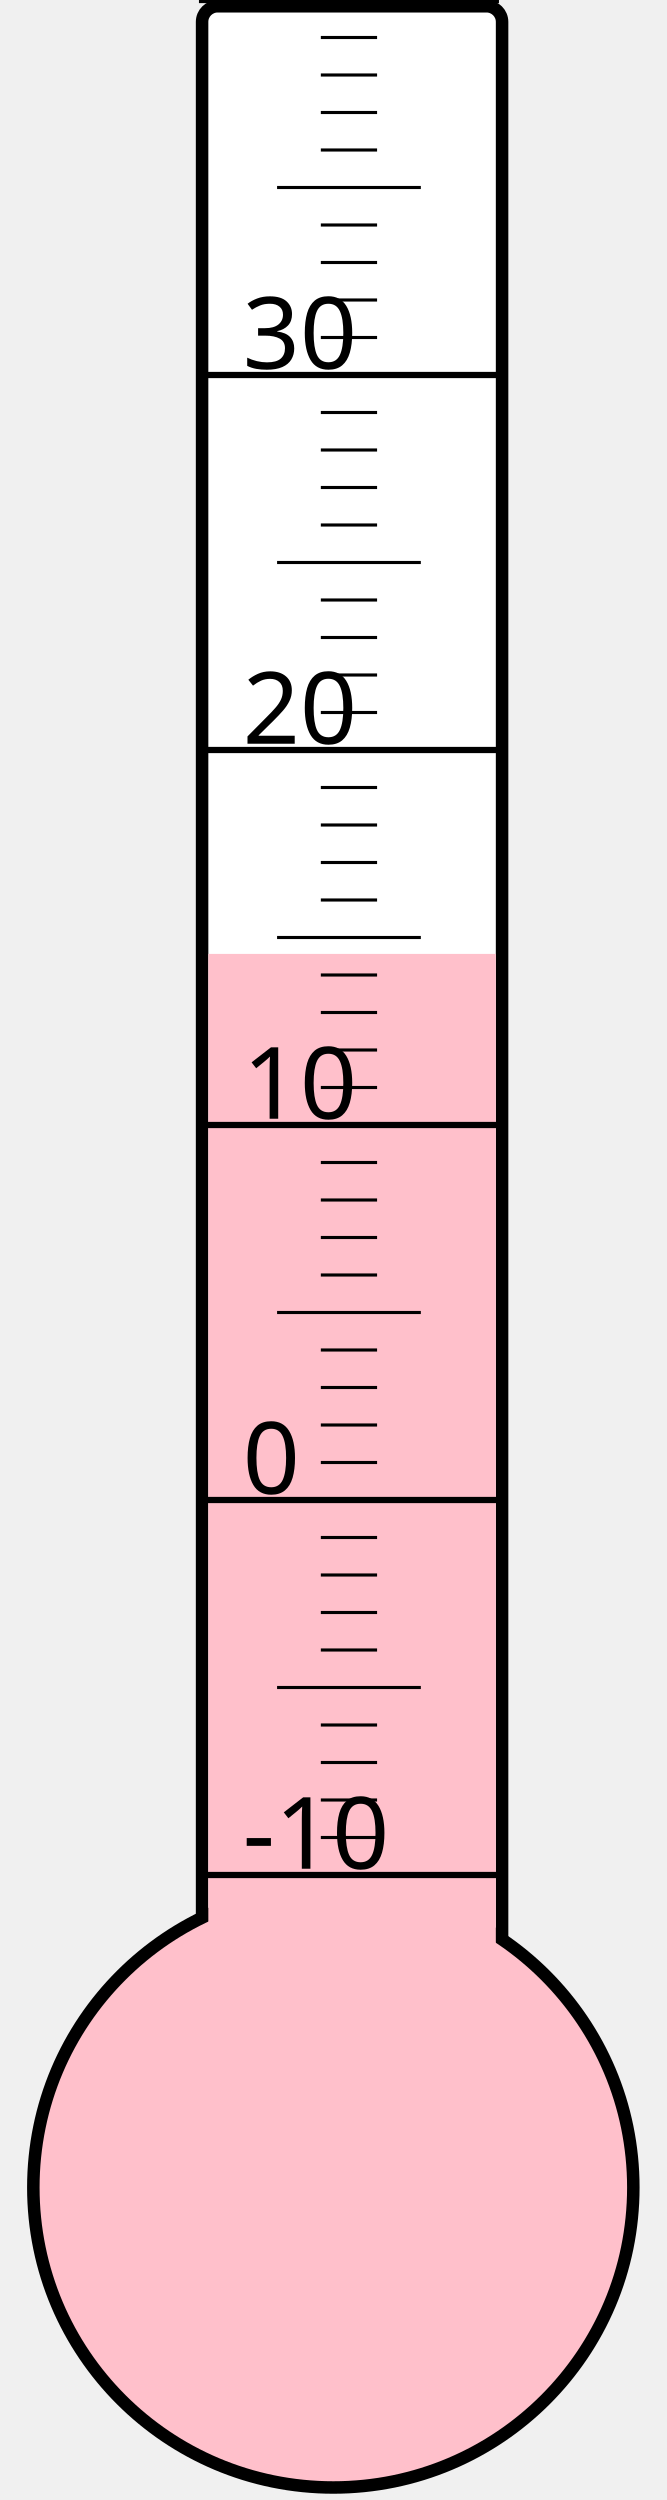
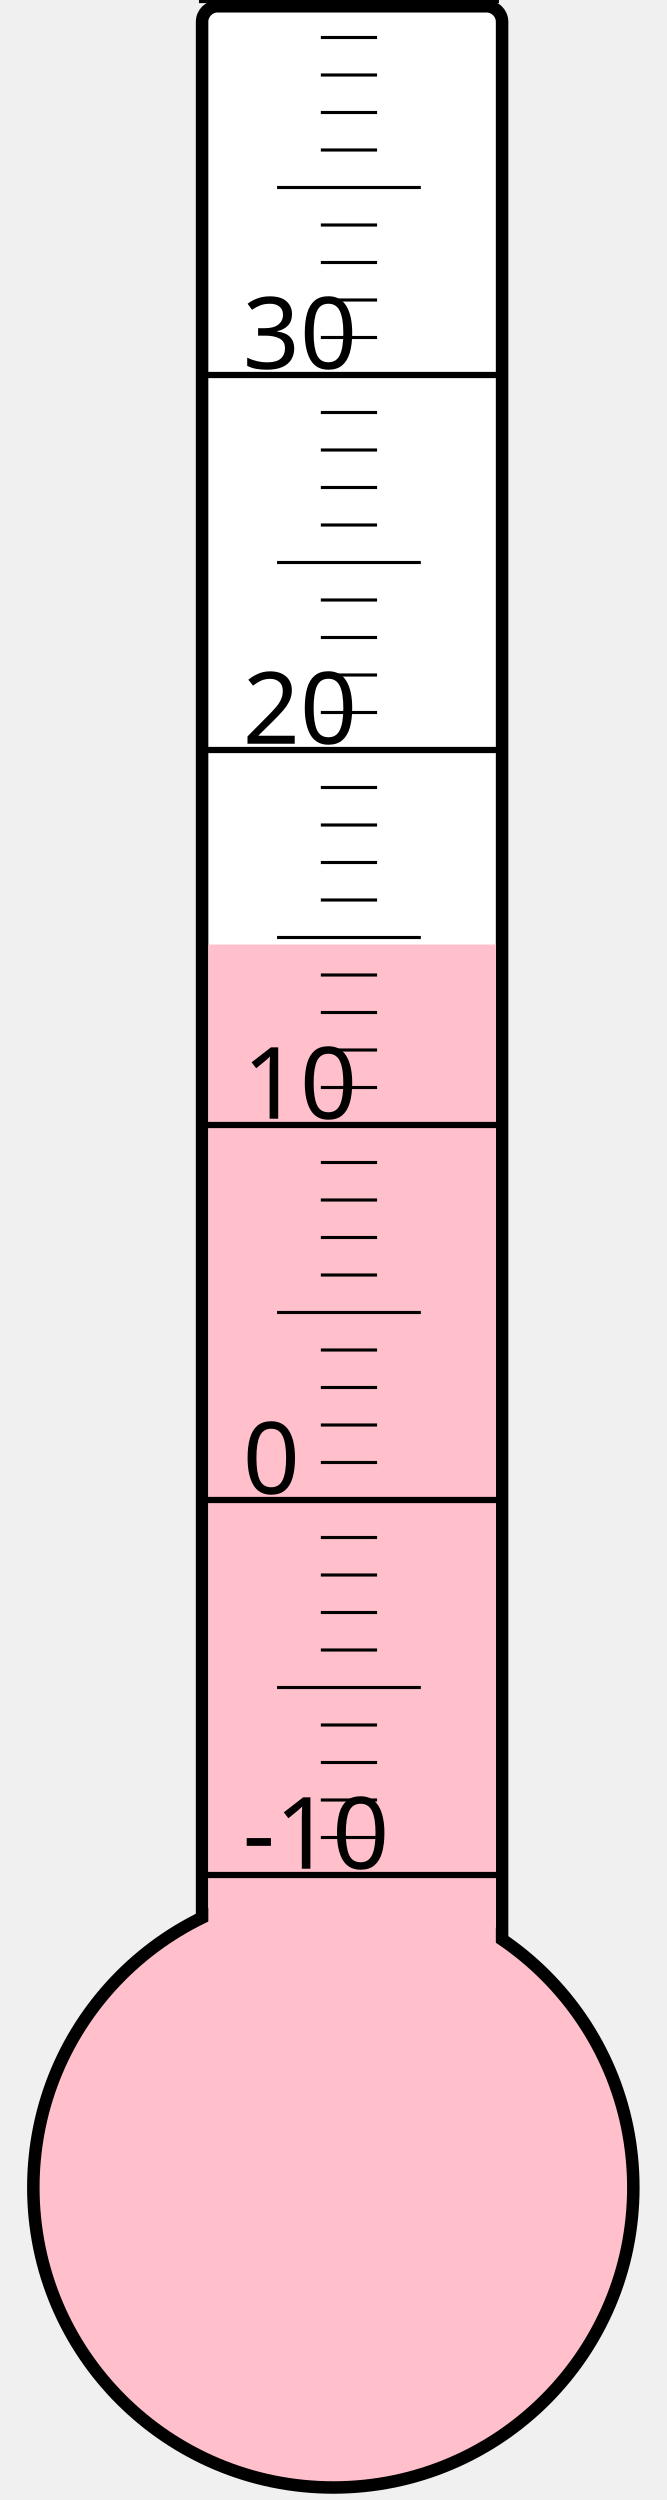
<svg xmlns="http://www.w3.org/2000/svg" width="40px" height="150px" viewBox="0 0 200 800">
  <rect width="200" height="800" x="0" y="0" style="fill: #ffffeb; fill-opacity: 0;" />
  <rect width="96" height="680" x="58" y="2" rx="5" ry="5" style="fill: white; fill-opacity: 1; stroke: black; stroke-width: 4;" />
  <circle cx="100" cy="700" r="96" style="fill: pink; stroke: black; stroke-width: 4;" />
-   <rect width="92" height="394.75" x="60" y="305.25" style="fill: pink; fill-opacity: 1; stroke-width: 0;" />
+   <rect width="92" height="397.75" x="60" y="302.25" style="fill: pink; fill-opacity: 1; stroke-width: 0;" />
  <text x="71" y="598" style="font-family: sans-serif; font-size: 24pt;">-10</text>
  <text x="71" y="478" style="font-family: sans-serif; font-size: 24pt;">0</text>
  <text x="71" y="358" style="font-family: sans-serif; font-size: 24pt;">10</text>
  <text x="71" y="238" style="font-family: sans-serif; font-size: 24pt;">20</text>
  <text x="71" y="118" style="font-family: sans-serif; font-size: 24pt;">30</text>
  <g style="stroke: black;">
    <line x1="57" y1="600" x2="153" y2="600" style="stroke-width: 2;" />
    <line x1="96" y1="588" x2="114" y2="588" style="stroke-width: 1;" />
    <line x1="96" y1="576" x2="114" y2="576" style="stroke-width: 1;" />
    <line x1="96" y1="564" x2="114" y2="564" style="stroke-width: 1;" />
    <line x1="96" y1="552" x2="114" y2="552" style="stroke-width: 1;" />
    <line x1="82" y1="540" x2="128" y2="540" style="stroke-width: 1;" />
    <line x1="96" y1="528" x2="114" y2="528" style="stroke-width: 1;" />
    <line x1="96" y1="516" x2="114" y2="516" style="stroke-width: 1;" />
    <line x1="96" y1="504" x2="114" y2="504" style="stroke-width: 1;" />
    <line x1="96" y1="492" x2="114" y2="492" style="stroke-width: 1;" />
    <line x1="57" y1="480" x2="153" y2="480" style="stroke-width: 2;" />
    <line x1="96" y1="468" x2="114" y2="468" style="stroke-width: 1;" />
    <line x1="96" y1="456" x2="114" y2="456" style="stroke-width: 1;" />
    <line x1="96" y1="444" x2="114" y2="444" style="stroke-width: 1;" />
    <line x1="96" y1="432" x2="114" y2="432" style="stroke-width: 1;" />
    <line x1="82" y1="420" x2="128" y2="420" style="stroke-width: 1;" />
    <line x1="96" y1="408" x2="114" y2="408" style="stroke-width: 1;" />
    <line x1="96" y1="396" x2="114" y2="396" style="stroke-width: 1;" />
    <line x1="96" y1="384" x2="114" y2="384" style="stroke-width: 1;" />
    <line x1="96" y1="372" x2="114" y2="372" style="stroke-width: 1;" />
    <line x1="57" y1="360" x2="153" y2="360" style="stroke-width: 2;" />
    <line x1="96" y1="348" x2="114" y2="348" style="stroke-width: 1;" />
    <line x1="96" y1="336" x2="114" y2="336" style="stroke-width: 1;" />
    <line x1="96" y1="324" x2="114" y2="324" style="stroke-width: 1;" />
    <line x1="96" y1="312" x2="114" y2="312" style="stroke-width: 1;" />
    <line x1="82" y1="300" x2="128" y2="300" style="stroke-width: 1;" />
    <line x1="96" y1="288" x2="114" y2="288" style="stroke-width: 1;" />
    <line x1="96" y1="276" x2="114" y2="276" style="stroke-width: 1;" />
    <line x1="96" y1="264" x2="114" y2="264" style="stroke-width: 1;" />
    <line x1="96" y1="252" x2="114" y2="252" style="stroke-width: 1;" />
    <line x1="57" y1="240" x2="153" y2="240" style="stroke-width: 2;" />
    <line x1="96" y1="228" x2="114" y2="228" style="stroke-width: 1;" />
    <line x1="96" y1="216" x2="114" y2="216" style="stroke-width: 1;" />
    <line x1="96" y1="204" x2="114" y2="204" style="stroke-width: 1;" />
    <line x1="96" y1="192" x2="114" y2="192" style="stroke-width: 1;" />
    <line x1="82" y1="180" x2="128" y2="180" style="stroke-width: 1;" />
    <line x1="96" y1="168" x2="114" y2="168" style="stroke-width: 1;" />
    <line x1="96" y1="156" x2="114" y2="156" style="stroke-width: 1;" />
    <line x1="96" y1="144" x2="114" y2="144" style="stroke-width: 1;" />
    <line x1="96" y1="132" x2="114" y2="132" style="stroke-width: 1;" />
    <line x1="57" y1="120" x2="153" y2="120" style="stroke-width: 2;" />
    <line x1="96" y1="108" x2="114" y2="108" style="stroke-width: 1;" />
    <line x1="96" y1="96" x2="114" y2="96" style="stroke-width: 1;" />
    <line x1="96" y1="84" x2="114" y2="84" style="stroke-width: 1;" />
    <line x1="96" y1="72" x2="114" y2="72" style="stroke-width: 1;" />
    <line x1="82" y1="60" x2="128" y2="60" style="stroke-width: 1;" />
    <line x1="96" y1="48" x2="114" y2="48" style="stroke-width: 1;" />
    <line x1="96" y1="36" x2="114" y2="36" style="stroke-width: 1;" />
    <line x1="96" y1="24" x2="114" y2="24" style="stroke-width: 1;" />
    <line x1="96" y1="12" x2="114" y2="12" style="stroke-width: 1;" />
    <line x1="57" y1="0" x2="153" y2="0" style="stroke-width: 2;" />
  </g>
</svg>
